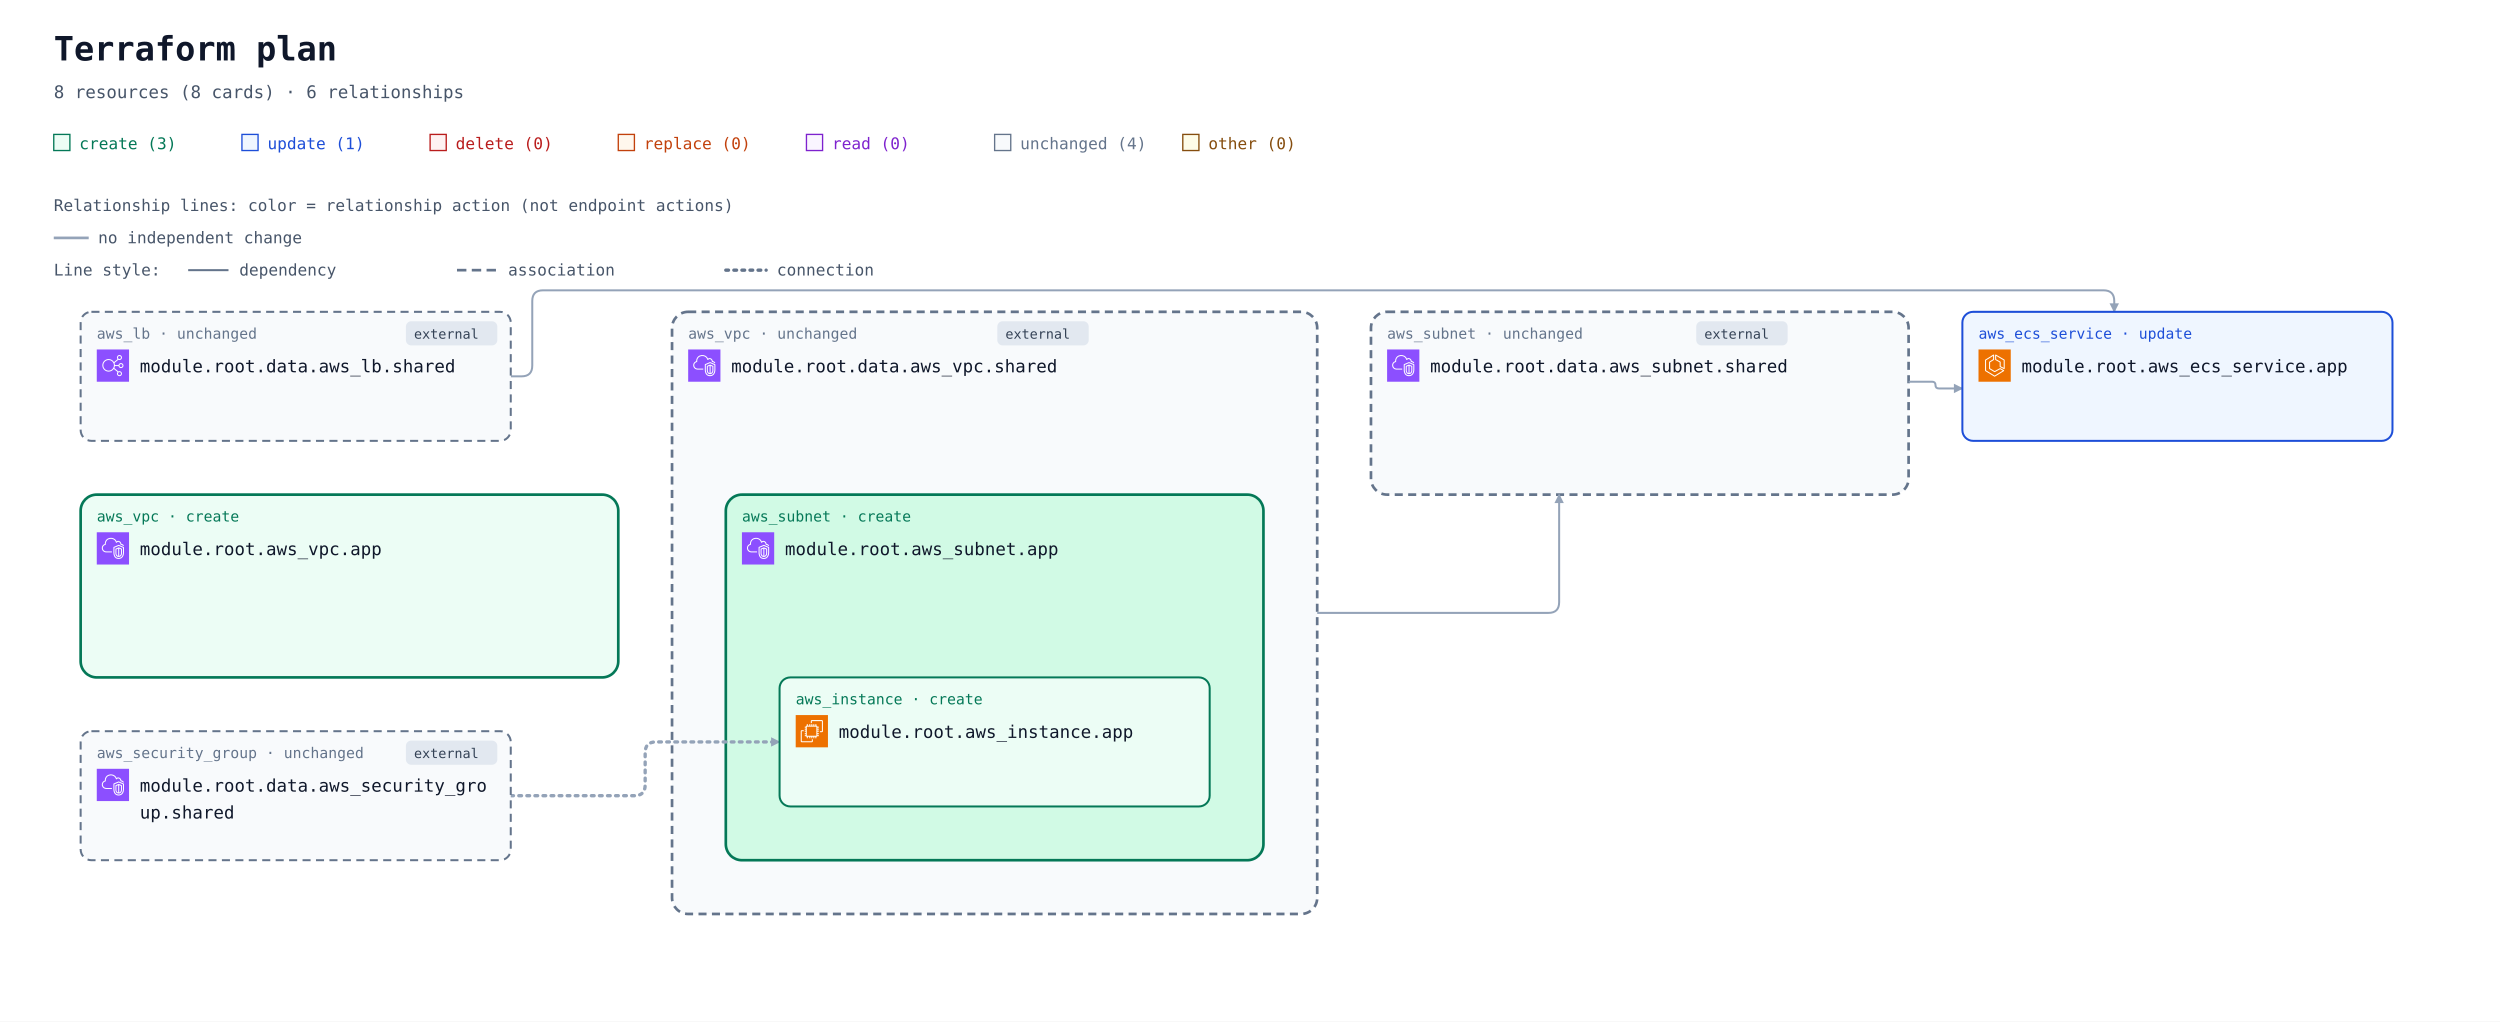
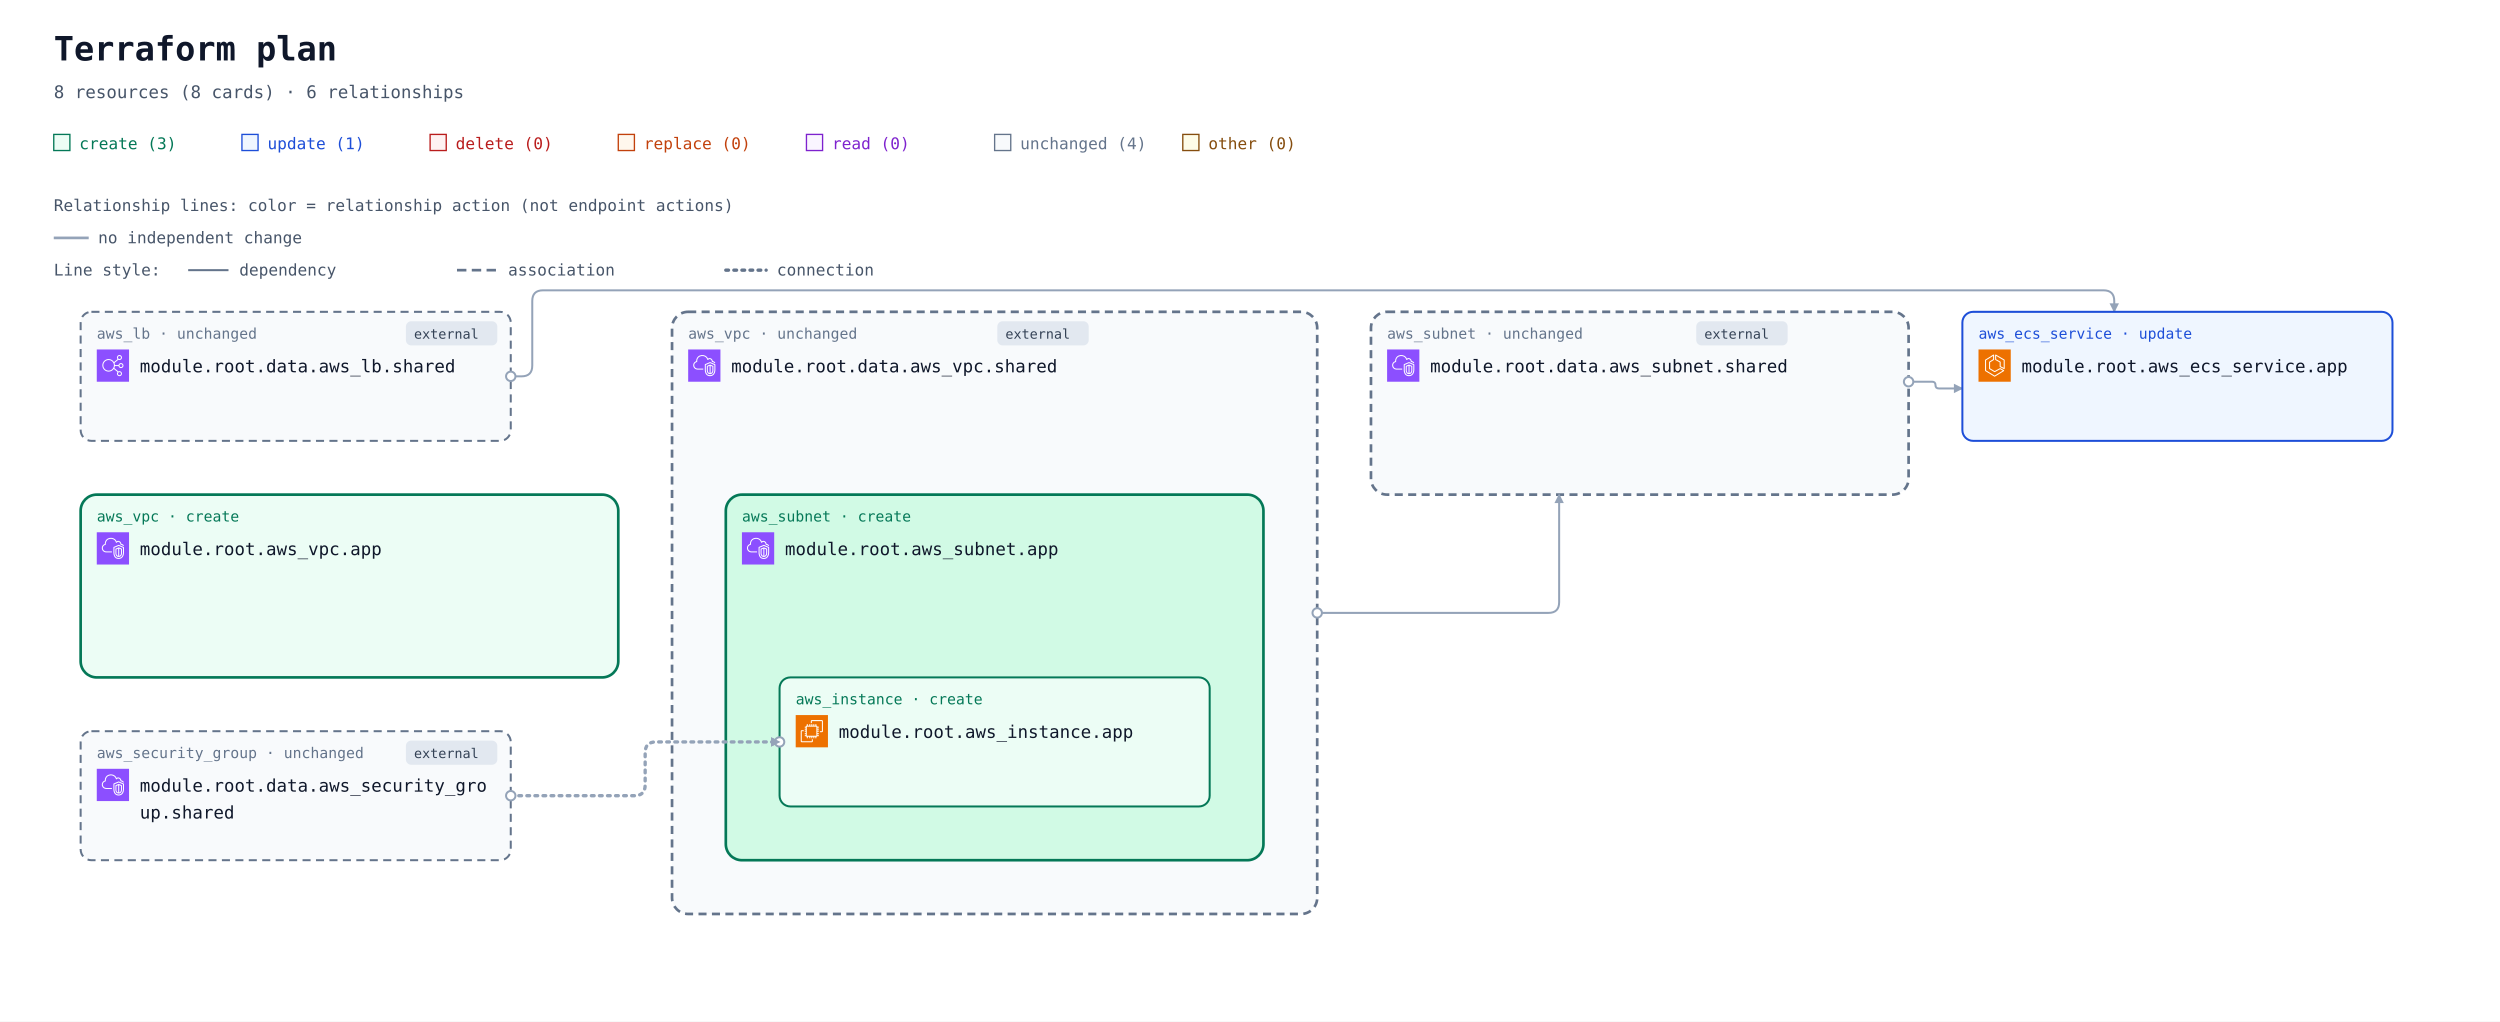
<svg xmlns="http://www.w3.org/2000/svg" width="1860" height="760" viewBox="0 0 1860 760" role="img" aria-labelledby="title description">
  <defs>
    <marker id="arrow" viewBox="0 0 10 10" refX="9" refY="5" markerWidth="7" markerHeight="7" markerUnits="userSpaceOnUse" orient="auto-start-reverse">
      <path d="M 0 0 L 10 5 L 0 10 z" fill="#94a3b8" />
    </marker>
    <symbol id="planorama-icon-aws-ec2" viewBox="0 0 64 64">
      <g>
        <g id="planorama-icon-aws-ec2-local-49636f6e2d4172636869746563747572652f34382f417263685f416d617a6f6e2d4543325f3438" stroke="none" stroke-width="1" fill="none" fill-rule="evenodd">
          <g id="planorama-icon-aws-ec2-local-49636f6e2d4172636869746563747572652d42472f34382f436f6d70757465" fill="#ED7100">
            <rect id="planorama-icon-aws-ec2-local-52656374616e676c65" x="0" y="0" width="64" height="64" />
          </g>
          <path d="M22,41 L41,41 L41,23 L22,23 L22,41 Z M43,23 L46,23 L46,25 L43,25 L43,27 L46,27 L46,29 L43,29 L43,31 L46,31 L46,33 L43,33 L43,36 L46,36 L46,38 L43,38 L43,40 L46,40 L46,42 L42.863,42 C42.608,42.587 42.023,43 41.344,43 L41,43 L41,46 L39,46 L39,43 L37,43 L37,46 L35,46 L35,43 L33,43 L33,46 L31,46 L31,43 L29,43 L29,46 L27,46 L27,43 L24,43 L24,46 L22,46 L22,43 L21.656,43 C20.977,43 20.392,42.587 20.137,42 L18,42 L18,40 L20,40 L20,38 L18,38 L18,36 L20,36 L20,33 L18,33 L18,31 L20,31 L20,29 L18,29 L18,27 L20,27 L20,25 L18,25 L18,23 L20,23 L20,22.656 C20,21.743 20.743,21 21.656,21 L22,21 L22,18 L24,18 L24,21 L27,21 L27,18 L29,18 L29,21 L31,21 L31,18 L33,18 L33,21 L35,21 L35,18 L37,18 L37,21 L39,21 L39,18 L41,18 L41,21 L41.344,21 C42.257,21 43,21.743 43,22.656 L43,23 Z M32,52 L12,52 L12,32 L16,32 L16,30 L11.843,30 C10.826,30 10,30.827 10,31.843 L10,52.157 C10,53.173 10.826,54 11.843,54 L32.157,54 C33.174,54 34,53.173 34,52.157 L34,48 L32,48 L32,52 Z M54,11.843 L54,32.157 C54,33.173 53.174,34 52.157,34 L48,34 L48,32 L52,32 L52,12 L32,12 L32,16 L30,16 L30,11.843 C30,10.827 30.826,10 31.843,10 L52.157,10 C53.174,10 54,10.827 54,11.843 L54,11.843 Z" id="planorama-icon-aws-ec2-local-416d617a6f6e2d4543325f49636f6e5f34385f5371756964" fill="#FFFFFF" />
        </g>
      </g>
    </symbol>
    <symbol id="planorama-icon-aws-ecs" viewBox="0 0 64 64">
      <g>
        <g id="planorama-icon-aws-ecs-local-49636f6e2d4172636869746563747572652f34382f417263685f416d617a6f6e2d456c61737469632d436f6e7461696e65722d536572766963655f3438" stroke="none" stroke-width="1" fill="none" fill-rule="evenodd">
          <g id="planorama-icon-aws-ecs-local-49636f6e2d4172636869746563747572652d42472f34382f436f6d70757465" fill="#ED7100">
            <rect id="planorama-icon-aws-ecs-local-52656374616e676c65" x="0" y="0" width="64" height="64" />
          </g>
          <path d="M50,36.382 L44,33.382 L44,25 C44,24.637 43.803,24.302 43.485,24.126 L35,19.412 L35,12.75 L50,21.572 L50,36.382 Z M51.507,20.138 L34.507,10.139 C34.199,9.958 33.815,9.955 33.504,10.133 C33.192,10.311 33,10.642 33,11.001 L33,20 C33,20.363 33.197,20.698 33.515,20.874 L42,25.588 L42,34 C42,34.379 42.214,34.725 42.553,34.895 L50.553,38.895 C50.694,38.965 50.847,39 51,39 C51.183,39 51.365,38.95 51.525,38.851 C51.82,38.668 52,38.347 52,38 L52,21 C52,20.646 51.812,20.318 51.507,20.138 L51.507,20.138 Z M32,51.828 L15,41.439 L15,21.554 L29,12.805 L29,19.446 L21.47,24.152 C21.178,24.335 21,24.655 21,25 L21,38 C21,38.351 21.185,38.677 21.485,38.857 L31.485,44.857 C31.789,45.04 32.167,45.048 32.479,44.878 L42.988,39.146 L48.035,42.029 L32,51.828 Z M50.496,41.132 L43.496,37.132 C43.194,36.959 42.825,36.956 42.521,37.122 L32.023,42.848 L23,37.434 L23,25.554 L30.53,20.848 C30.822,20.665 31,20.345 31,20 L31,11.001 C31,10.637 30.803,10.303 30.484,10.126 C30.168,9.949 29.778,9.96 29.47,10.153 L13.47,20.152 C13.178,20.335 13,20.655 13,21 L13,42 C13,42.348 13.182,42.671 13.479,42.854 L31.479,53.854 C31.639,53.951 31.819,54 32,54 C32.181,54 32.361,53.951 32.521,53.854 L50.521,42.854 C50.823,42.669 51.005,42.339 51,41.985 C50.995,41.632 50.803,41.307 50.496,41.132 L50.496,41.132 Z" id="planorama-icon-aws-ecs-local-416d617a6f6e2d456c61737469632d436f6e7461696e65722d536572766963655f49636f6e5f34385f5371756964" fill="#FFFFFF" />
        </g>
      </g>
    </symbol>
    <symbol id="planorama-icon-aws-elb" viewBox="0 0 64 64">
      <g>
        <g id="planorama-icon-aws-elb-local-49636f6e2d4172636869746563747572652f34382f417263685f456c61737469632d4c6f61642d42616c616e63696e675f3438" stroke="none" stroke-width="1" fill="none" fill-rule="evenodd">
          <g id="planorama-icon-aws-elb-local-49636f6e2d4172636869746563747572652d42472f34382f4e6574776f726b696e672d436f6e74656e742d44656c6976657279" fill="#8C4FFF">
            <rect id="planorama-icon-aws-elb-local-52656374616e676c65" x="0" y="0" width="64" height="64" />
          </g>
          <path d="M23.5,42 C17.71,42 13,37.29 13,31.5 C13,25.71 17.71,21 23.5,21 C29.29,21 34,25.71 34,31.5 C34,37.29 29.29,42 23.5,42 M48,48 C48,49.654 46.654,51 45,51 C43.346,51 42,49.654 42,48 C42,46.346 43.346,45 45,45 C46.654,45 48,46.346 48,48 M45,13 C46.654,13 48,14.346 48,16 C48,17.654 46.654,19 45,19 C43.346,19 42,17.654 42,16 C42,14.346 43.346,13 45,13 M48,29 C49.654,29 51,30.346 51,32 C51,33.654 49.654,35 48,35 C46.346,35 45,33.654 45,32 C45,30.346 46.346,29 48,29 M35.901,33 L43.102,33 C43.565,35.279 45.586,37 48,37 C50.757,37 53,34.757 53,32 C53,29.243 50.757,27 48,27 C45.586,27 43.565,28.721 43.102,31 L35.975,31 C35.916,29.541 35.614,28.146 35.096,26.856 L42.799,20.467 C43.466,20.797 44.206,21 45,21 C47.757,21 50,18.757 50,16 C50,13.243 47.757,11 45,11 C42.243,11 40,13.243 40,16 C40,17.224 40.459,18.331 41.191,19.201 L34.172,25.024 C31.977,21.42 28.021,19 23.5,19 C16.607,19 11,24.607 11,31.5 C11,38.393 16.607,44 23.5,44 C27.743,44 31.493,41.871 33.754,38.629 L41.191,44.799 C40.459,45.669 40,46.776 40,48 C40,50.757 42.243,53 45,53 C47.757,53 50,50.757 50,48 C50,45.243 47.757,43 45,43 C44.206,43 43.466,43.203 42.799,43.533 L34.77,36.873 C35.344,35.673 35.736,34.373 35.901,33" id="planorama-icon-aws-elb-local-456c61737469632d4c6f61642d42616c616e63696e675f49636f6e5f34385f5371756964" fill="#FFFFFF" />
        </g>
      </g>
    </symbol>
    <symbol id="planorama-icon-aws-vpc" viewBox="0 0 64 64">
      <g>
        <g id="planorama-icon-aws-vpc-local-49636f6e2d4172636869746563747572652f34382f417263685f416d617a6f6e2d5669727475616c2d507269766174652d436c6f75645f3438" stroke="none" stroke-width="1" fill="none" fill-rule="evenodd">
          <g id="planorama-icon-aws-vpc-local-49636f6e2d4172636869746563747572652d42472f34382f4e6574776f726b696e672d436f6e74656e742d44656c6976657279" fill="#8C4FFF">
            <rect id="planorama-icon-aws-vpc-local-52656374616e676c65" x="0" y="0" width="64" height="64" />
          </g>
          <path d="M48,33.977 L44.499,32.508 L44.499,46.878 C47.906,46.147 47.998,42.181 48,41.995 L48,33.977 Z M42.499,46.923 L42.499,32.508 L39,33.977 L39,42.004 C39.008,42.466 39.183,46.339 42.499,46.923 L42.499,46.923 Z M43.112,30.082 C43.358,29.977 43.638,29.978 43.886,30.081 L49.387,32.39 C49.759,32.546 50,32.909 50,33.312 L50,42.004 C49.978,44.431 48.562,49.004 43.37,49.004 C38.393,49.004 37.026,44.432 37,42.015 L37,33.312 C37,32.909 37.241,32.546 37.613,32.39 L43.112,30.082 Z M52,30.792 L43.492,27.092 L35,30.668 L35,41.025 C34.999,41.09 34.963,46.009 37.807,48.894 C39.187,50.294 41.059,51.004 43.37,51.004 C51.808,51.004 51.996,41.425 52,41.018 L52,30.792 Z M54,30.136 L54,41.025 C53.973,45.173 51.716,53.004 43.37,53.004 C40.498,53.004 38.145,52.09 36.373,50.288 C32.941,46.797 32.996,41.243 33,41.008 L33,30.004 C33,29.602 33.241,29.238 33.612,29.082 L43.111,25.082 C43.363,24.976 43.647,24.978 43.897,25.087 L53.398,29.219 C53.764,29.378 54,29.738 54,30.136 L54,30.136 Z M19,38.004 L30,38.004 L30,40.004 L19,40.004 C14.216,40.004 10.271,36.483 10.02,31.988 C10.002,31.813 10,31.599 10,31.385 C10,26.086 13.654,24.038 15.919,23.278 C15.902,23.063 15.891,22.843 15.891,22.626 C15.891,18.039 18.658,13.701 22.621,12.079 C27.58,10.049 33.235,10.937 36.695,14.285 C37.718,15.282 38.604,16.596 39.343,18.206 C40.299,17.422 41.392,17.004 42.523,17.004 C45.234,17.004 48.281,19.296 48.9,23.062 C51.069,23.344 52.936,24.639 53.896,26.582 L52.104,27.469 C51.34,25.925 49.806,25.004 48,25.004 C47.471,25.004 47.033,24.591 47.002,24.063 C46.807,20.762 44.275,19.004 42.523,19.004 C41.55,19.004 40.582,19.574 39.797,20.608 C39.575,20.899 39.215,21.048 38.852,20.993 C38.49,20.938 38.187,20.691 38.062,20.348 C37.327,18.346 36.398,16.789 35.302,15.72 C32.406,12.917 27.615,12.196 23.379,13.93 C19.775,15.405 17.891,19.421 17.891,22.626 C17.891,23.026 17.947,23.503 17.993,23.886 C18.053,24.386 17.73,24.853 17.24,24.975 C15.283,25.459 12,26.937 12,31.385 C12,31.535 11.998,31.685 12.013,31.836 C12.209,35.312 15.276,38.004 19,38.004 L19,38.004 Z" id="planorama-icon-aws-vpc-local-416d617a6f6e2d5669727475616c2d507269766174652d436c6f75645f49636f6e5f34385f5371756964" fill="#FFFFFF" />
        </g>
      </g>
    </symbol>
  </defs>
  <rect width="100%" height="100%" fill="#ffffff" />
  <g font-family="ui-monospace, SFMono-Regular, Consolas, monospace">
    <text x="40" y="45" font-size="25" font-weight="700" fill="#0f172a">Terraform plan</text>
    <text x="40" y="73" font-size="13" fill="#475569">8 resources (8 cards) · 6 relationships</text>
    <rect x="40" y="100" width="12" height="12" fill="#ecfdf5" stroke="#047857" />
    <text x="59" y="111" font-size="12" fill="#047857">create (3)</text>
    <rect x="180" y="100" width="12" height="12" fill="#eff6ff" stroke="#1d4ed8" />
    <text x="199" y="111" font-size="12" fill="#1d4ed8">update (1)</text>
    <rect x="320" y="100" width="12" height="12" fill="#fef2f2" stroke="#b91c1c" />
    <text x="339" y="111" font-size="12" fill="#b91c1c">delete (0)</text>
    <rect x="460" y="100" width="12" height="12" fill="#fff7ed" stroke="#c2410c" />
    <text x="479" y="111" font-size="12" fill="#c2410c">replace (0)</text>
    <rect x="600" y="100" width="12" height="12" fill="#faf5ff" stroke="#7e22ce" />
    <text x="619" y="111" font-size="12" fill="#7e22ce">read (0)</text>
    <rect x="740" y="100" width="12" height="12" fill="#f8fafc" stroke="#64748b" />
    <text x="759" y="111" font-size="12" fill="#64748b">unchanged (4)</text>
    <rect x="880" y="100" width="12" height="12" fill="#fefce8" stroke="#854d0e" />
    <text x="899" y="111" font-size="12" fill="#854d0e">other (0)</text>
    <g id="relationship-legend" font-size="12" fill="#475569">
      <text x="40" y="157">Relationship lines: color = relationship action (not endpoint actions)</text>
      <path d="M 40 177 H 66" stroke="#94a3b8" stroke-width="2" />
      <text x="73" y="181">no independent change</text>
      <text x="40" y="205">Line style:</text>
      <path d="M 140 201 H 170" stroke="#64748b" stroke-width="1.5" />
      <text x="178" y="205">dependency</text>
      <path d="M 340 201 H 370" stroke="#64748b" stroke-width="2" stroke-dasharray="7 4" />
      <text x="378" y="205">association</text>
      <path d="M 540 201 H 570" stroke="#64748b" stroke-width="2.5" stroke-dasharray="2 4" stroke-linecap="round" />
      <text x="578" y="205">connection</text>
    </g>
    <g transform="translate(0 72)">
      <g data-container="resource-6177735f7670632e617070-current">
        <rect x="60" y="296" width="400" height="136" rx="12" fill="#ecfdf5" stroke="#047857" stroke-width="2" data-mode="managed" />
      </g>
      <g data-container="resource-646174612e6177735f7375626e65742e736861726564-current">
        <rect x="1020" y="160" width="400" height="136" rx="12" fill="#f8fafc" stroke="#64748b" stroke-width="2" data-mode="data" stroke-dasharray="6 4" />
      </g>
      <g data-container="resource-646174612e6177735f7670632e736861726564-current">
        <rect x="500" y="160" width="480" height="448" rx="12" fill="#f8fafc" stroke="#64748b" stroke-width="2" data-mode="data" stroke-dasharray="6 4" />
      </g>
      <g data-container="resource-6177735f7375626e65742e617070-current">
        <rect x="540" y="296" width="400" height="272" rx="12" fill="#d1fae5" stroke="#047857" stroke-width="2" data-mode="managed" />
      </g>
      <g data-edge-kind="containment" data-source="resource-6177735f7375626e65742e617070-current" data-target="resource-6177735f696e7374616e63652e617070-current" />
      <path d="M 380 208 L 388 208 Q 396 208 396 200 L 396 152 Q 396 144 404 144 L 1565 144 Q 1573 144 1573 152 L 1573 160 " data-edge-kind="dependency" data-directionality="directed" data-source="resource-646174612e6177735f6c622e736861726564-current" data-target="resource-6177735f6563735f736572766963652e617070-current" fill="none" stroke="#94a3b8" stroke-width="1.5" stroke-linejoin="round" marker-end="url(#arrow)" />
      <path d="M 380 520 L 472 520 Q 480 520 480 512 L 480 488 Q 480 480 488 480 L 580 480 " data-edge-kind="connection" data-directionality="directed" data-source="resource-646174612e6177735f73656375726974795f67726f75702e736861726564-current" data-target="resource-6177735f696e7374616e63652e617070-current" fill="none" stroke="#94a3b8" stroke-width="2.5" stroke-dasharray="2 4" stroke-linecap="round" stroke-linejoin="round" marker-end="url(#arrow)" />
      <path d="M 1420 212 L 1437.5 212 Q 1440 212 1440 214.5 L 1440 214.5 Q 1440 217 1442.5 217 L 1460 217 " data-edge-kind="dependency" data-directionality="directed" data-source="resource-646174612e6177735f7375626e65742e736861726564-current" data-target="resource-6177735f6563735f736572766963652e617070-current" fill="none" stroke="#94a3b8" stroke-width="1.5" stroke-linejoin="round" marker-end="url(#arrow)" />
      <g data-edge-kind="containment" data-source="resource-646174612e6177735f7670632e736861726564-current" data-target="resource-6177735f7375626e65742e617070-current" />
      <path d="M 980 384 L 1152 384 Q 1160 384 1160 376 L 1160 296 " data-edge-kind="dependency" data-directionality="directed" data-source="resource-646174612e6177735f7670632e736861726564-current" data-target="resource-646174612e6177735f7375626e65742e736861726564-current" fill="none" stroke="#94a3b8" stroke-width="1.5" stroke-linejoin="round" marker-end="url(#arrow)" />
      <g id="resource-6177735f6563735f736572766963652e617070-current" data-architecture-id="terraform:6177735f6563735f736572766963652e617070-current" data-qualified-address="module.root.aws_ecs_service.app" data-terraform-address="aws_ecs_service.app">
        <rect x="1460" y="160" width="320" height="96" rx="8" fill="#eff6ff" stroke="#1d4ed8" stroke-width="1.5" data-mode="managed" />
        <text x="1472" y="180" font-size="11" fill="#1d4ed8">aws_ecs_service · update</text>
        <use href="#planorama-icon-aws-ecs" x="1472" y="188" width="24" height="24" aria-hidden="true" />
        <text x="1504" y="205" font-size="13" fill="#0f172a">module.root.aws_ecs_service.app</text>
        <text x="1472" y="244" font-size="10" fill="#64748b" data-role="controller" />
      </g>
      <g id="resource-6177735f696e7374616e63652e617070-current" data-architecture-id="terraform:6177735f696e7374616e63652e617070-current" data-qualified-address="module.root.aws_instance.app" data-terraform-address="aws_instance.app">
        <rect x="580" y="432" width="320" height="96" rx="8" fill="#ecfdf5" stroke="#047857" stroke-width="1.5" data-mode="managed" />
        <text x="592" y="452" font-size="11" fill="#047857">aws_instance · create</text>
        <use href="#planorama-icon-aws-ec2" x="592" y="460" width="24" height="24" aria-hidden="true" />
        <text x="624" y="477" font-size="13" fill="#0f172a">module.root.aws_instance.app</text>
        <text x="592" y="516" font-size="10" fill="#64748b" />
      </g>
      <g id="resource-6177735f7375626e65742e617070-current" data-architecture-id="terraform:6177735f7375626e65742e617070-current" data-qualified-address="module.root.aws_subnet.app" data-terraform-address="aws_subnet.app">
        <text x="552" y="316" font-size="11" fill="#047857">aws_subnet · create</text>
        <use href="#planorama-icon-aws-vpc" x="552" y="324" width="24" height="24" aria-hidden="true" />
        <text x="584" y="341" font-size="13" fill="#0f172a">module.root.aws_subnet.app</text>
        <text x="552" y="380" font-size="10" fill="#64748b" />
      </g>
      <g id="resource-6177735f7670632e617070-current" data-architecture-id="terraform:6177735f7670632e617070-current" data-qualified-address="module.root.aws_vpc.app" data-terraform-address="aws_vpc.app">
        <text x="72" y="316" font-size="11" fill="#047857">aws_vpc · create</text>
        <use href="#planorama-icon-aws-vpc" x="72" y="324" width="24" height="24" aria-hidden="true" />
        <text x="104" y="341" font-size="13" fill="#0f172a">module.root.aws_vpc.app</text>
        <text x="72" y="380" font-size="10" fill="#64748b" />
      </g>
      <g id="resource-646174612e6177735f6c622e736861726564-current" data-architecture-id="terraform:646174612e6177735f6c622e736861726564-current" data-qualified-address="module.root.data.aws_lb.shared" data-terraform-address="data.aws_lb.shared">
        <rect x="60" y="160" width="320" height="96" rx="8" fill="#f8fafc" stroke="#64748b" stroke-width="1.5" data-mode="data" stroke-dasharray="6 4" />
        <g data-external="true">
          <rect x="302" y="167" width="68" height="18" rx="4" fill="#e2e8f0" />
          <text x="308" y="180" font-size="10" fill="#334155">external</text>
        </g>
        <text x="72" y="180" font-size="11" fill="#64748b">aws_lb · unchanged</text>
        <use href="#planorama-icon-aws-elb" x="72" y="188" width="24" height="24" aria-hidden="true" />
        <text x="104" y="205" font-size="13" fill="#0f172a">module.root.data.aws_lb.shared</text>
        <text x="72" y="244" font-size="10" fill="#64748b" />
      </g>
      <g id="resource-646174612e6177735f73656375726974795f67726f75702e736861726564-current" data-architecture-id="terraform:646174612e6177735f73656375726974795f67726f75702e736861726564-current" data-qualified-address="module.root.data.aws_security_group.shared" data-terraform-address="data.aws_security_group.shared">
        <rect x="60" y="472" width="320" height="96" rx="8" fill="#f8fafc" stroke="#64748b" stroke-width="1.5" data-mode="data" stroke-dasharray="6 4" />
        <g data-external="true">
          <rect x="302" y="479" width="68" height="18" rx="4" fill="#e2e8f0" />
          <text x="308" y="492" font-size="10" fill="#334155">external</text>
        </g>
        <text x="72" y="492" font-size="11" fill="#64748b">aws_security_group · unchanged</text>
        <use href="#planorama-icon-aws-vpc" x="72" y="500" width="24" height="24" aria-hidden="true" />
        <text x="104" y="517" font-size="13" fill="#0f172a">module.root.data.aws_security_gro</text>
        <text x="104" y="537" font-size="13" fill="#0f172a">up.shared</text>
        <text x="72" y="556" font-size="10" fill="#64748b" data-role="policy" />
      </g>
      <g id="resource-646174612e6177735f7375626e65742e736861726564-current" data-architecture-id="terraform:646174612e6177735f7375626e65742e736861726564-current" data-qualified-address="module.root.data.aws_subnet.shared" data-terraform-address="data.aws_subnet.shared">
        <g data-external="true">
          <rect x="1262" y="167" width="68" height="18" rx="4" fill="#e2e8f0" />
          <text x="1268" y="180" font-size="10" fill="#334155">external</text>
        </g>
        <text x="1032" y="180" font-size="11" fill="#64748b">aws_subnet · unchanged</text>
        <use href="#planorama-icon-aws-vpc" x="1032" y="188" width="24" height="24" aria-hidden="true" />
        <text x="1064" y="205" font-size="13" fill="#0f172a">module.root.data.aws_subnet.shared</text>
        <text x="1032" y="244" font-size="10" fill="#64748b" />
      </g>
      <g id="resource-646174612e6177735f7670632e736861726564-current" data-architecture-id="terraform:646174612e6177735f7670632e736861726564-current" data-qualified-address="module.root.data.aws_vpc.shared" data-terraform-address="data.aws_vpc.shared">
        <g data-external="true">
          <rect x="742" y="167" width="68" height="18" rx="4" fill="#e2e8f0" />
          <text x="748" y="180" font-size="10" fill="#334155">external</text>
        </g>
        <text x="512" y="180" font-size="11" fill="#64748b">aws_vpc · unchanged</text>
        <use href="#planorama-icon-aws-vpc" x="512" y="188" width="24" height="24" aria-hidden="true" />
        <text x="544" y="205" font-size="13" fill="#0f172a">module.root.data.aws_vpc.shared</text>
        <text x="512" y="244" font-size="10" fill="#64748b" />
      </g>
+       <g data-endpoints="true" data-source="resource-646174612e6177735f6c622e736861726564-current" data-target="resource-6177735f6563735f736572766963652e617070-current" aria-hidden="true">
+         <circle data-endpoint="source" cx="380" cy="208" r="3.5" fill="#ffffff" stroke="#94a3b8" stroke-width="1.5" />
+       </g>
+       <g data-endpoints="true" data-source="resource-646174612e6177735f73656375726974795f67726f75702e736861726564-current" data-target="resource-6177735f696e7374616e63652e617070-current" aria-hidden="true">
+         <circle data-endpoint="source" cx="380" cy="520" r="3.5" fill="#ffffff" stroke="#94a3b8" stroke-width="1.5" />
+         <circle data-endpoint="target" cx="580" cy="480" r="3.5" fill="#ffffff" stroke="#94a3b8" stroke-width="1.5" />
+         <path data-endpoint-arrow="true" d="M 573.7 476.5 L 580.7 480 L 573.7 483.5 Z" fill="#94a3b8" />
+       </g>
+       <g data-endpoints="true" data-source="resource-646174612e6177735f7375626e65742e736861726564-current" data-target="resource-6177735f6563735f736572766963652e617070-current" aria-hidden="true">
+         <circle data-endpoint="source" cx="1420" cy="212" r="3.5" fill="#ffffff" stroke="#94a3b8" stroke-width="1.5" />
+       </g>
+       <g data-endpoints="true" data-source="resource-646174612e6177735f7670632e736861726564-current" data-target="resource-646174612e6177735f7375626e65742e736861726564-current" aria-hidden="true">
+         <circle data-endpoint="source" cx="980" cy="384" r="3.5" fill="#ffffff" stroke="#94a3b8" stroke-width="1.5" />
+       </g>
    </g>
  </g>
</svg>
